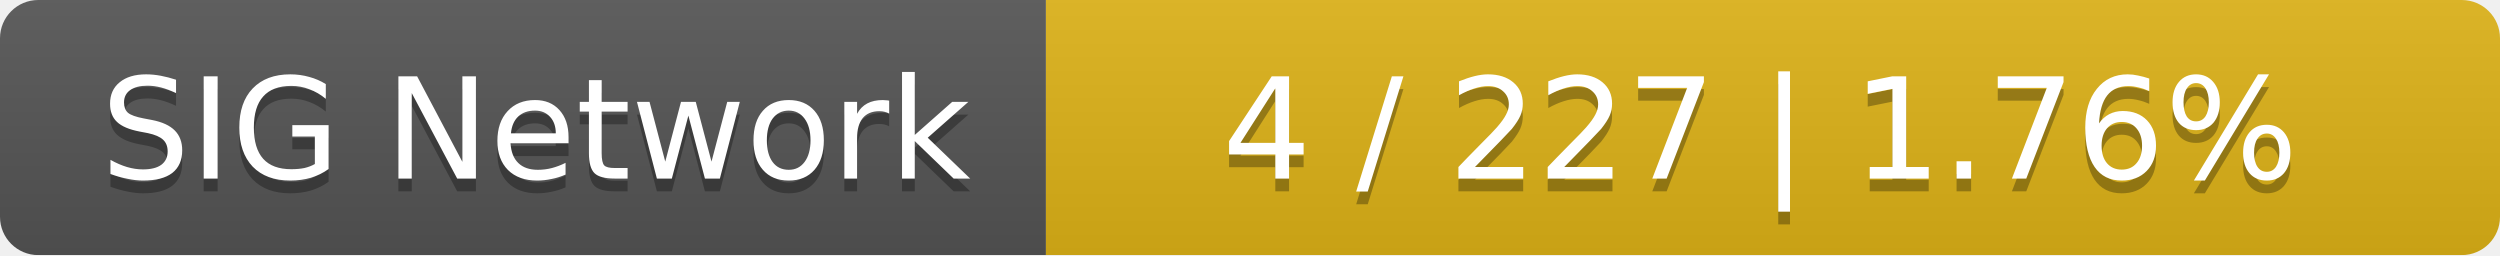
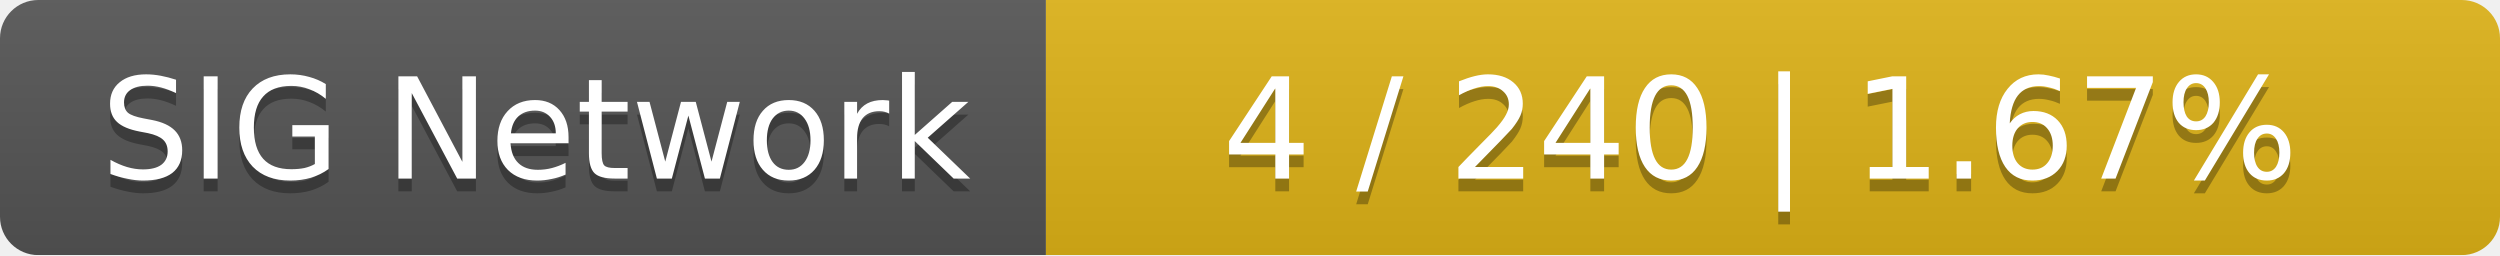
<svg xmlns="http://www.w3.org/2000/svg" width="196" height="20">
  <linearGradient id="smooth" x2="0" y2="100%">
    <stop offset="0" stop-color="#bbb" stop-opacity=".1" />
    <stop offset="1" stop-opacity=".1" />
  </linearGradient>
  <mask id="round">
    <rect width="196" height="20" rx="3" fill="#fff" />
  </mask>
  <g mask="url(#round)">
    <rect width="82" height="20" fill="#555" />
    <rect x="82" width="114" height="20" fill="#dfb317" />
    <rect width="196" height="20" fill="url(#smooth)" />
  </g>
  <g fill="#fff" text-anchor="middle" font-family="DejaVu Sans,Verdana,Geneva,sans-serif" font-size="11">
    <text x="42" y="15" fill="#010101" fill-opacity=".3">SIG Network</text>
    <text x="42" y="14">SIG Network</text>
-     <text x="138" y="15" fill="#010101" fill-opacity=".3">4 / 227    |    1.76%</text>
-     <text x="138" y="14">4 / 227    |    1.76%</text>
+     <text x="138" y="15" fill="#010101" fill-opacity=".3">4 / 240    |    1.67%</text>
+     <text x="138" y="14">4 / 240    |    1.67%</text>
  </g>
</svg>
